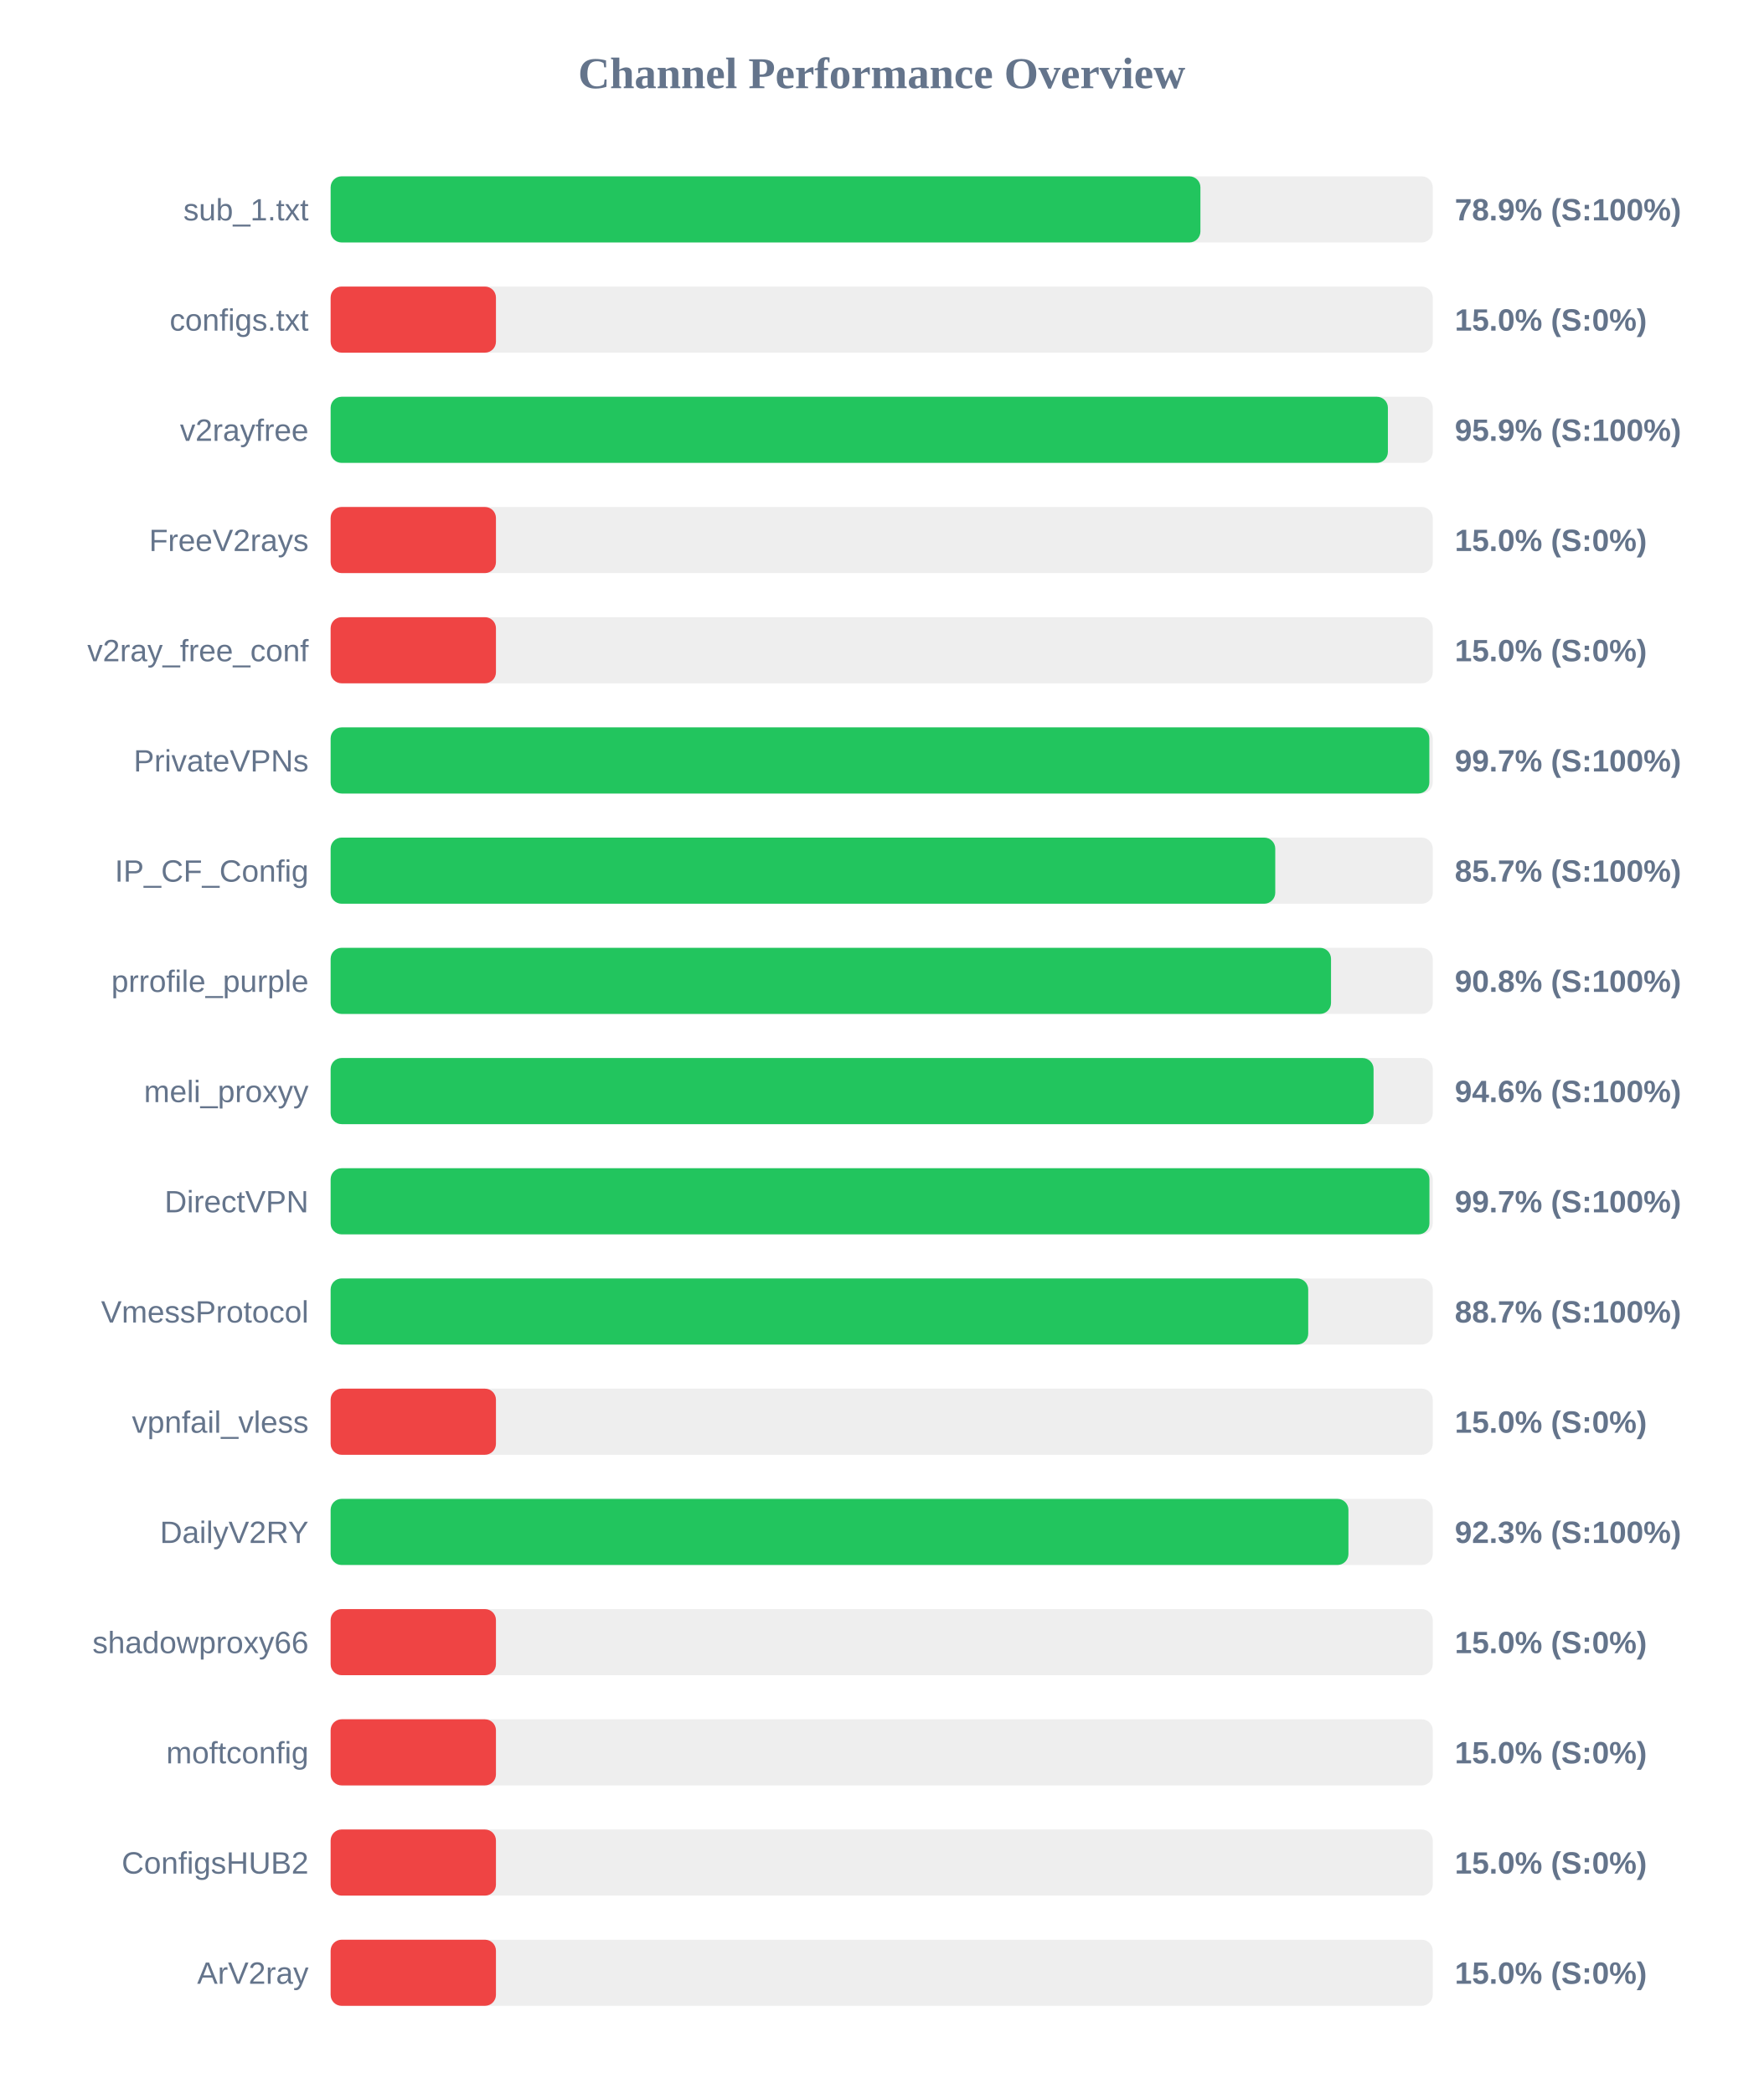
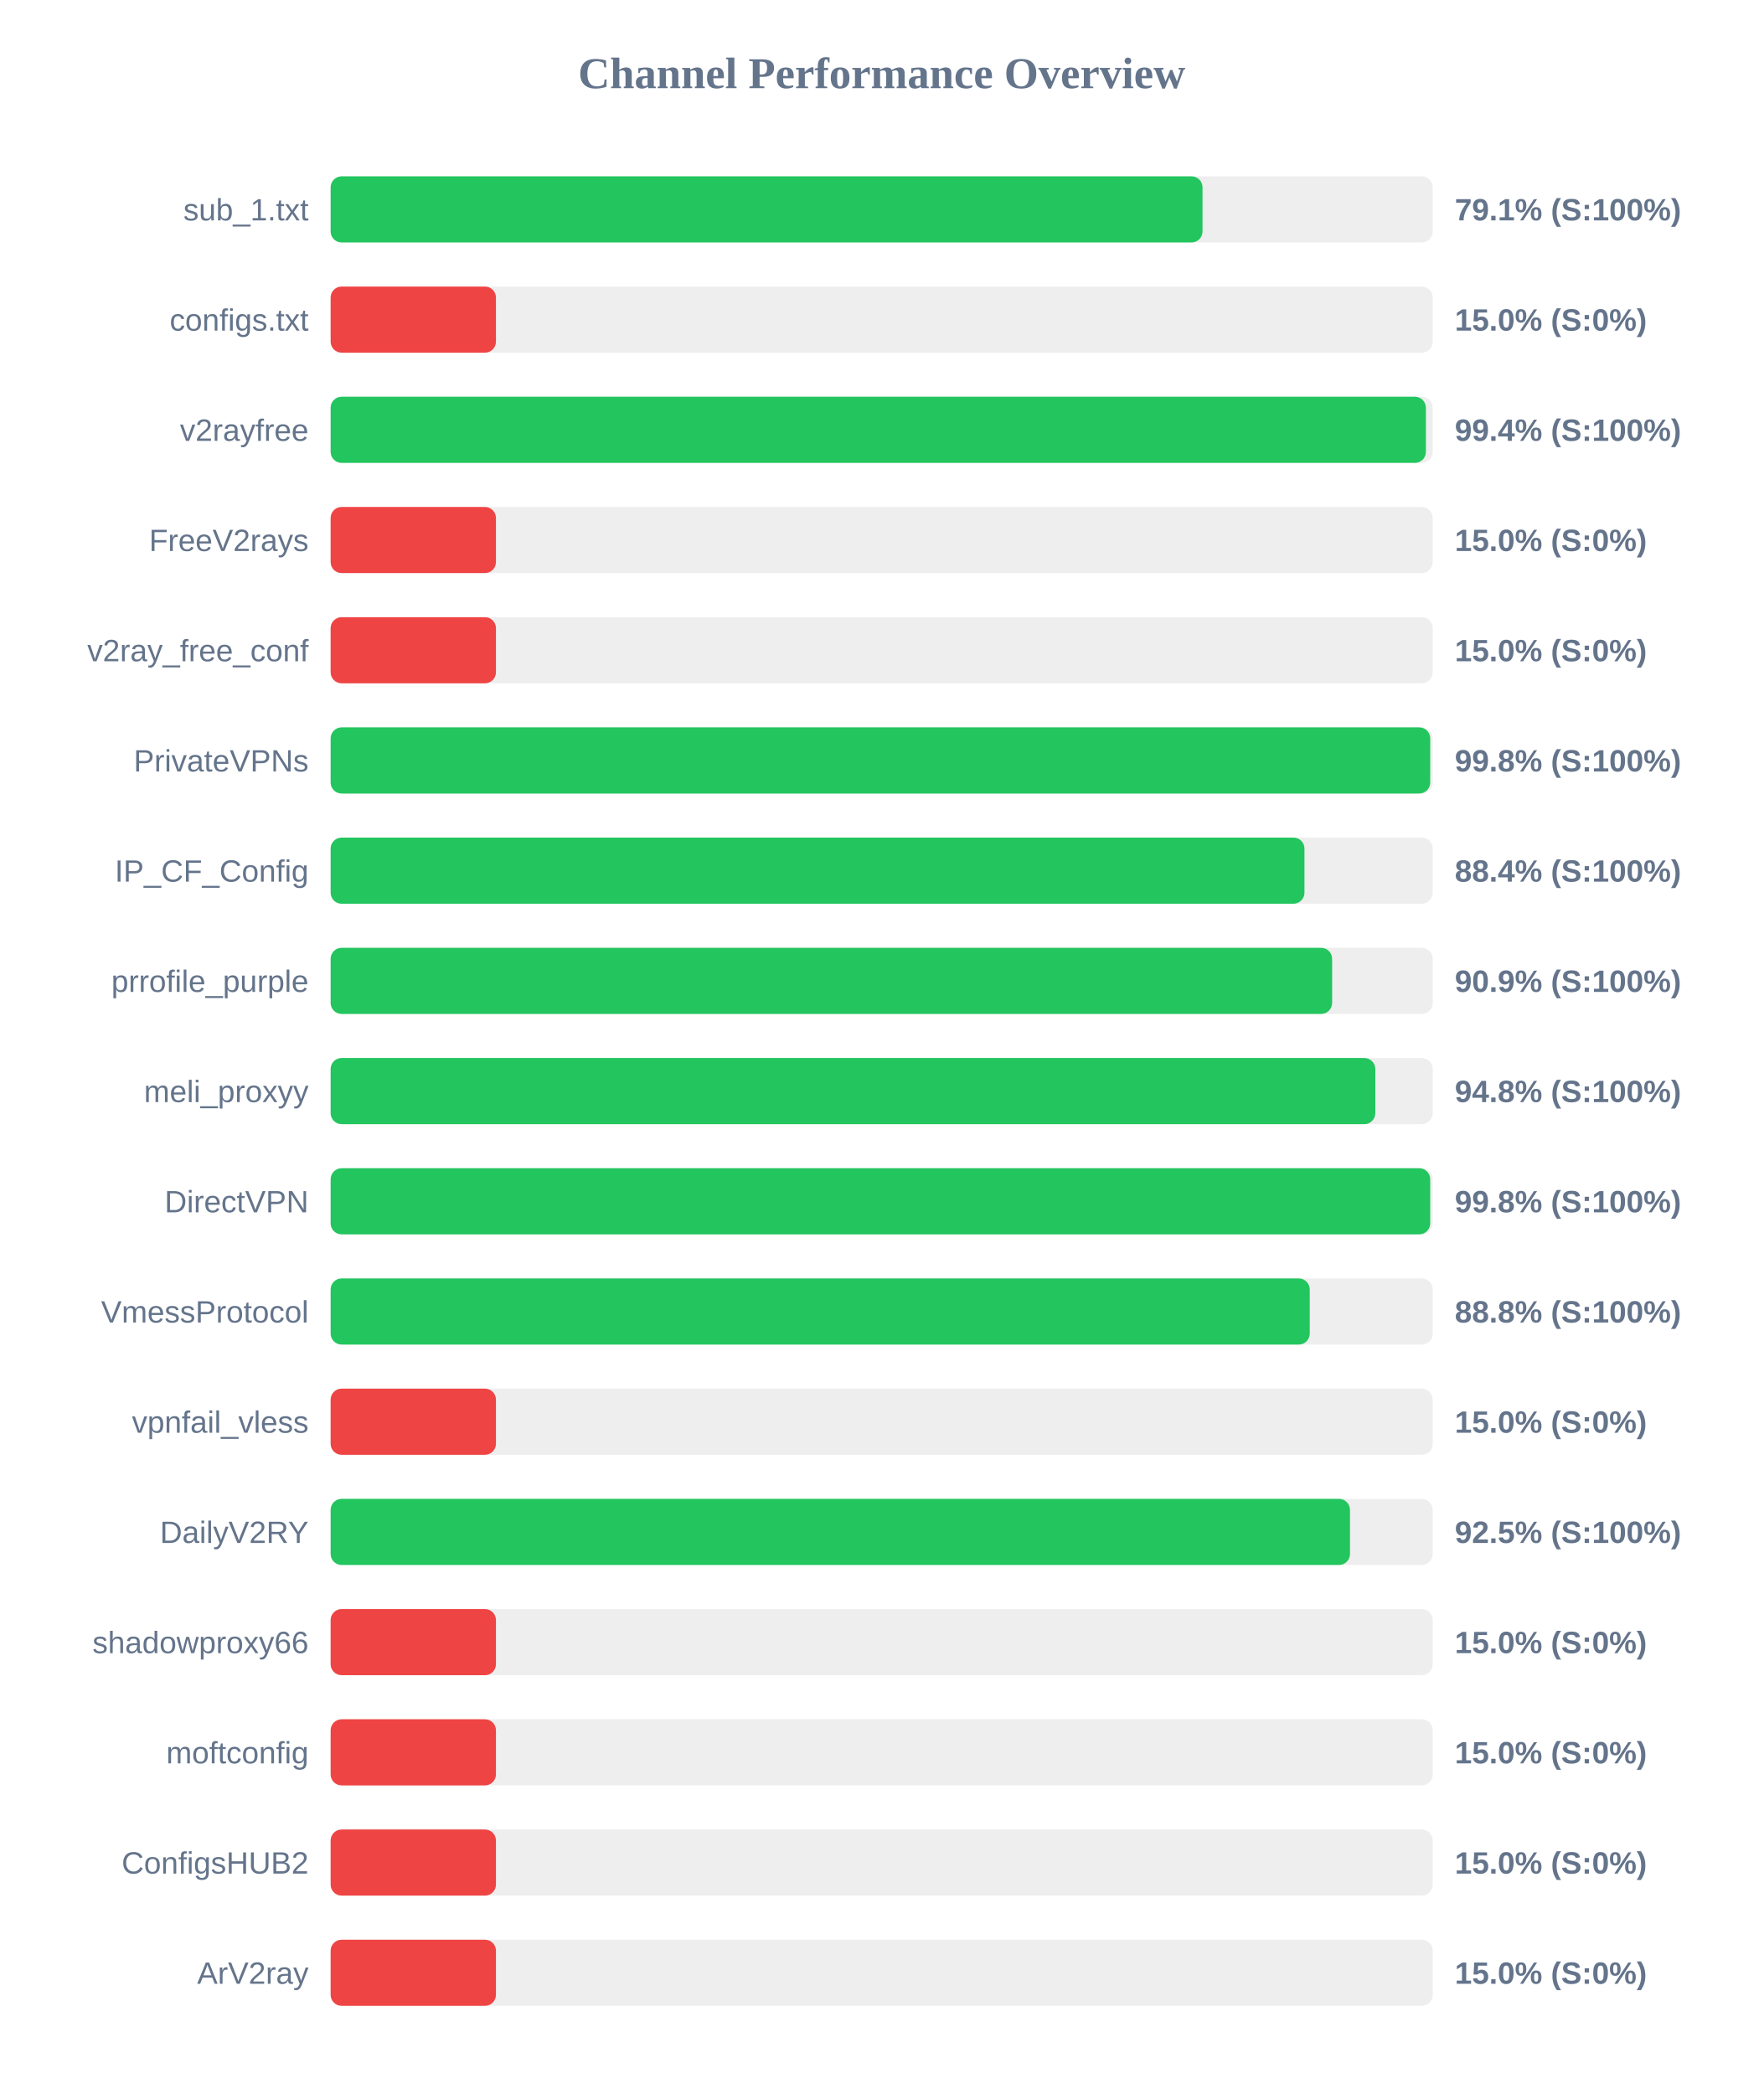
<svg xmlns="http://www.w3.org/2000/svg" width="800" height="950" version="1.1">
  <style>
        .row { font: 14px Arial; fill: #64748b; }
        .score { font: bold 14px Arial; fill: #64748b; }
    </style>
  <text x="400" y="40" text-anchor="middle" font-size="20px" font-weight="bold" fill="#64748b">Channel Performance Overview</text>
  <rect x="150" y="80" width="500" height="30" fill="#eee" rx="5" />
-   <rect x="150" y="80" width="394.6" height="30" fill="#22c55e" rx="5" />
+   <rect x="150" y="80" width="395.55" height="30" fill="#22c55e" rx="5" />
  <text x="140" y="100" text-anchor="end" class="row">sub_1.txt</text>
-   <text x="660" y="100" text-anchor="start" class="score">78.9% (S:100%)</text>
+   <text x="660" y="100" text-anchor="start" class="score">79.1% (S:100%)</text>
  <rect x="150" y="130" width="500" height="30" fill="#eee" rx="5" />
  <rect x="150" y="130" width="75.0" height="30" fill="#ef4444" rx="5" />
  <text x="140" y="150" text-anchor="end" class="row">configs.txt</text>
  <text x="660" y="150" text-anchor="start" class="score">15.0% (S:0%)</text>
  <rect x="150" y="180" width="500" height="30" fill="#eee" rx="5" />
-   <rect x="150" y="180" width="479.65" height="30" fill="#22c55e" rx="5" />
+   <rect x="150" y="180" width="496.9" height="30" fill="#22c55e" rx="5" />
  <text x="140" y="200" text-anchor="end" class="row">v2rayfree</text>
-   <text x="660" y="200" text-anchor="start" class="score">95.9% (S:100%)</text>
+   <text x="660" y="200" text-anchor="start" class="score">99.4% (S:100%)</text>
  <rect x="150" y="230" width="500" height="30" fill="#eee" rx="5" />
  <rect x="150" y="230" width="75.0" height="30" fill="#ef4444" rx="5" />
  <text x="140" y="250" text-anchor="end" class="row">FreeV2rays</text>
  <text x="660" y="250" text-anchor="start" class="score">15.0% (S:0%)</text>
  <rect x="150" y="280" width="500" height="30" fill="#eee" rx="5" />
  <rect x="150" y="280" width="75.0" height="30" fill="#ef4444" rx="5" />
  <text x="140" y="300" text-anchor="end" class="row">v2ray_free_conf</text>
  <text x="660" y="300" text-anchor="start" class="score">15.0% (S:0%)</text>
  <rect x="150" y="330" width="500" height="30" fill="#eee" rx="5" />
-   <rect x="150" y="330" width="498.45" height="30" fill="#22c55e" rx="5" />
+   <rect x="150" y="330" width="498.85" height="30" fill="#22c55e" rx="5" />
  <text x="140" y="350" text-anchor="end" class="row">PrivateVPNs</text>
-   <text x="660" y="350" text-anchor="start" class="score">99.7% (S:100%)</text>
+   <text x="660" y="350" text-anchor="start" class="score">99.8% (S:100%)</text>
  <rect x="150" y="380" width="500" height="30" fill="#eee" rx="5" />
-   <rect x="150" y="380" width="428.55" height="30" fill="#22c55e" rx="5" />
+   <rect x="150" y="380" width="441.8" height="30" fill="#22c55e" rx="5" />
  <text x="140" y="400" text-anchor="end" class="row">IP_CF_Config</text>
-   <text x="660" y="400" text-anchor="start" class="score">85.7% (S:100%)</text>
+   <text x="660" y="400" text-anchor="start" class="score">88.4% (S:100%)</text>
  <rect x="150" y="430" width="500" height="30" fill="#eee" rx="5" />
-   <rect x="150" y="430" width="453.85" height="30" fill="#22c55e" rx="5" />
+   <rect x="150" y="430" width="454.35" height="30" fill="#22c55e" rx="5" />
  <text x="140" y="450" text-anchor="end" class="row">prrofile_purple</text>
-   <text x="660" y="450" text-anchor="start" class="score">90.8% (S:100%)</text>
+   <text x="660" y="450" text-anchor="start" class="score">90.9% (S:100%)</text>
  <rect x="150" y="480" width="500" height="30" fill="#eee" rx="5" />
-   <rect x="150" y="480" width="473.15" height="30" fill="#22c55e" rx="5" />
+   <rect x="150" y="480" width="473.95" height="30" fill="#22c55e" rx="5" />
  <text x="140" y="500" text-anchor="end" class="row">meli_proxyy</text>
-   <text x="660" y="500" text-anchor="start" class="score">94.6% (S:100%)</text>
+   <text x="660" y="500" text-anchor="start" class="score">94.8% (S:100%)</text>
  <rect x="150" y="530" width="500" height="30" fill="#eee" rx="5" />
-   <rect x="150" y="530" width="498.5" height="30" fill="#22c55e" rx="5" />
+   <rect x="150" y="530" width="498.85" height="30" fill="#22c55e" rx="5" />
  <text x="140" y="550" text-anchor="end" class="row">DirectVPN</text>
-   <text x="660" y="550" text-anchor="start" class="score">99.7% (S:100%)</text>
+   <text x="660" y="550" text-anchor="start" class="score">99.8% (S:100%)</text>
  <rect x="150" y="580" width="500" height="30" fill="#eee" rx="5" />
-   <rect x="150" y="580" width="443.5" height="30" fill="#22c55e" rx="5" />
+   <rect x="150" y="580" width="444.2" height="30" fill="#22c55e" rx="5" />
  <text x="140" y="600" text-anchor="end" class="row">VmessProtocol</text>
-   <text x="660" y="600" text-anchor="start" class="score">88.7% (S:100%)</text>
+   <text x="660" y="600" text-anchor="start" class="score">88.8% (S:100%)</text>
  <rect x="150" y="630" width="500" height="30" fill="#eee" rx="5" />
  <rect x="150" y="630" width="75.0" height="30" fill="#ef4444" rx="5" />
  <text x="140" y="650" text-anchor="end" class="row">vpnfail_vless</text>
  <text x="660" y="650" text-anchor="start" class="score">15.0% (S:0%)</text>
  <rect x="150" y="680" width="500" height="30" fill="#eee" rx="5" />
-   <rect x="150" y="680" width="461.75" height="30" fill="#22c55e" rx="5" />
+   <rect x="150" y="680" width="462.45" height="30" fill="#22c55e" rx="5" />
  <text x="140" y="700" text-anchor="end" class="row">DailyV2RY</text>
-   <text x="660" y="700" text-anchor="start" class="score">92.3% (S:100%)</text>
+   <text x="660" y="700" text-anchor="start" class="score">92.5% (S:100%)</text>
  <rect x="150" y="730" width="500" height="30" fill="#eee" rx="5" />
  <rect x="150" y="730" width="75.0" height="30" fill="#ef4444" rx="5" />
  <text x="140" y="750" text-anchor="end" class="row">shadowproxy66</text>
  <text x="660" y="750" text-anchor="start" class="score">15.0% (S:0%)</text>
  <rect x="150" y="780" width="500" height="30" fill="#eee" rx="5" />
  <rect x="150" y="780" width="75.0" height="30" fill="#ef4444" rx="5" />
  <text x="140" y="800" text-anchor="end" class="row">moftconfig</text>
  <text x="660" y="800" text-anchor="start" class="score">15.0% (S:0%)</text>
  <rect x="150" y="830" width="500" height="30" fill="#eee" rx="5" />
  <rect x="150" y="830" width="75.0" height="30" fill="#ef4444" rx="5" />
  <text x="140" y="850" text-anchor="end" class="row">ConfigsHUB2</text>
  <text x="660" y="850" text-anchor="start" class="score">15.0% (S:0%)</text>
  <rect x="150" y="880" width="500" height="30" fill="#eee" rx="5" />
  <rect x="150" y="880" width="75.0" height="30" fill="#ef4444" rx="5" />
  <text x="140" y="900" text-anchor="end" class="row">ArV2ray</text>
  <text x="660" y="900" text-anchor="start" class="score">15.0% (S:0%)</text>
</svg>
